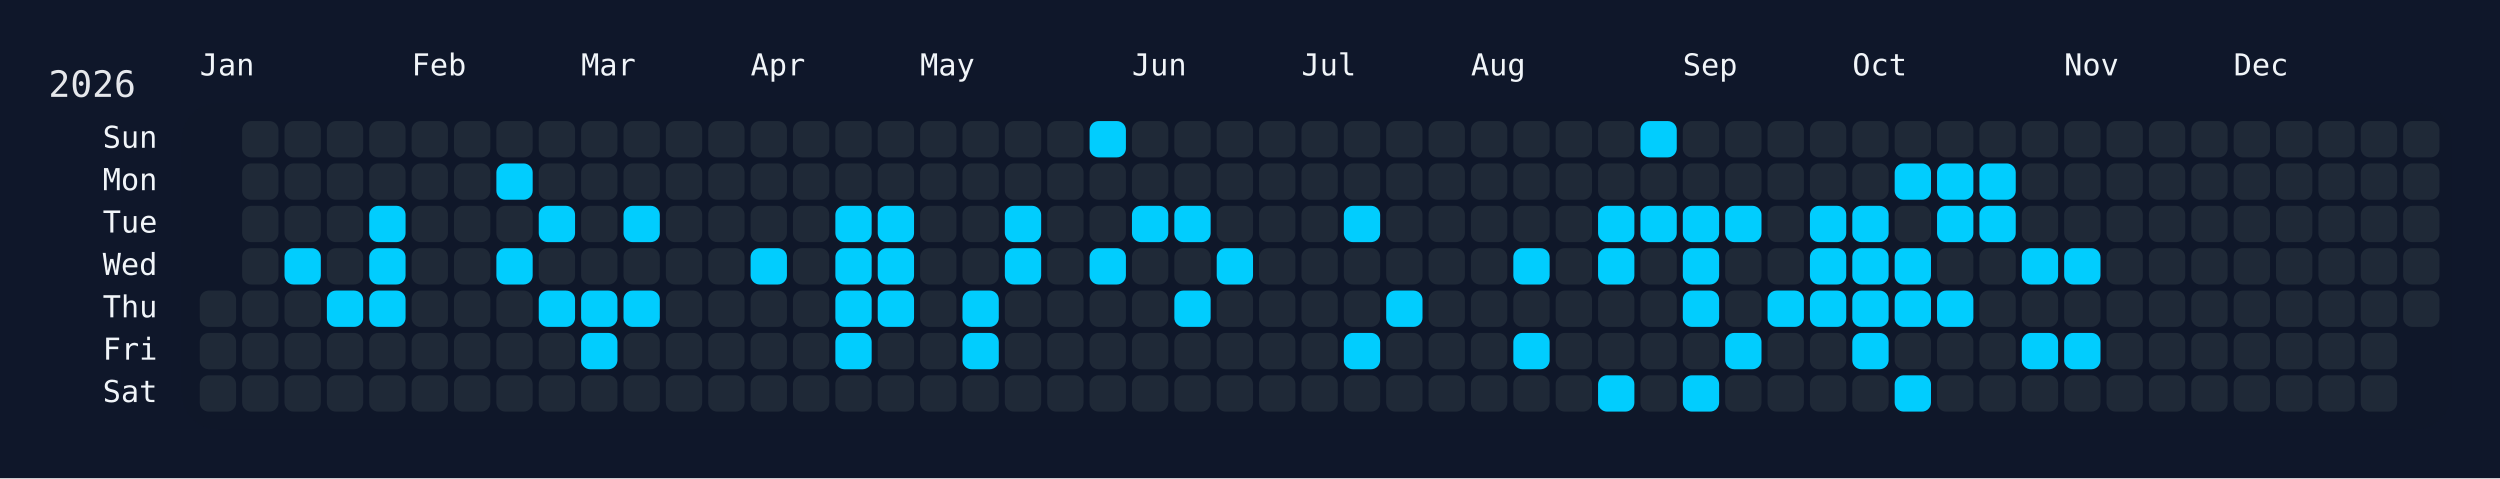
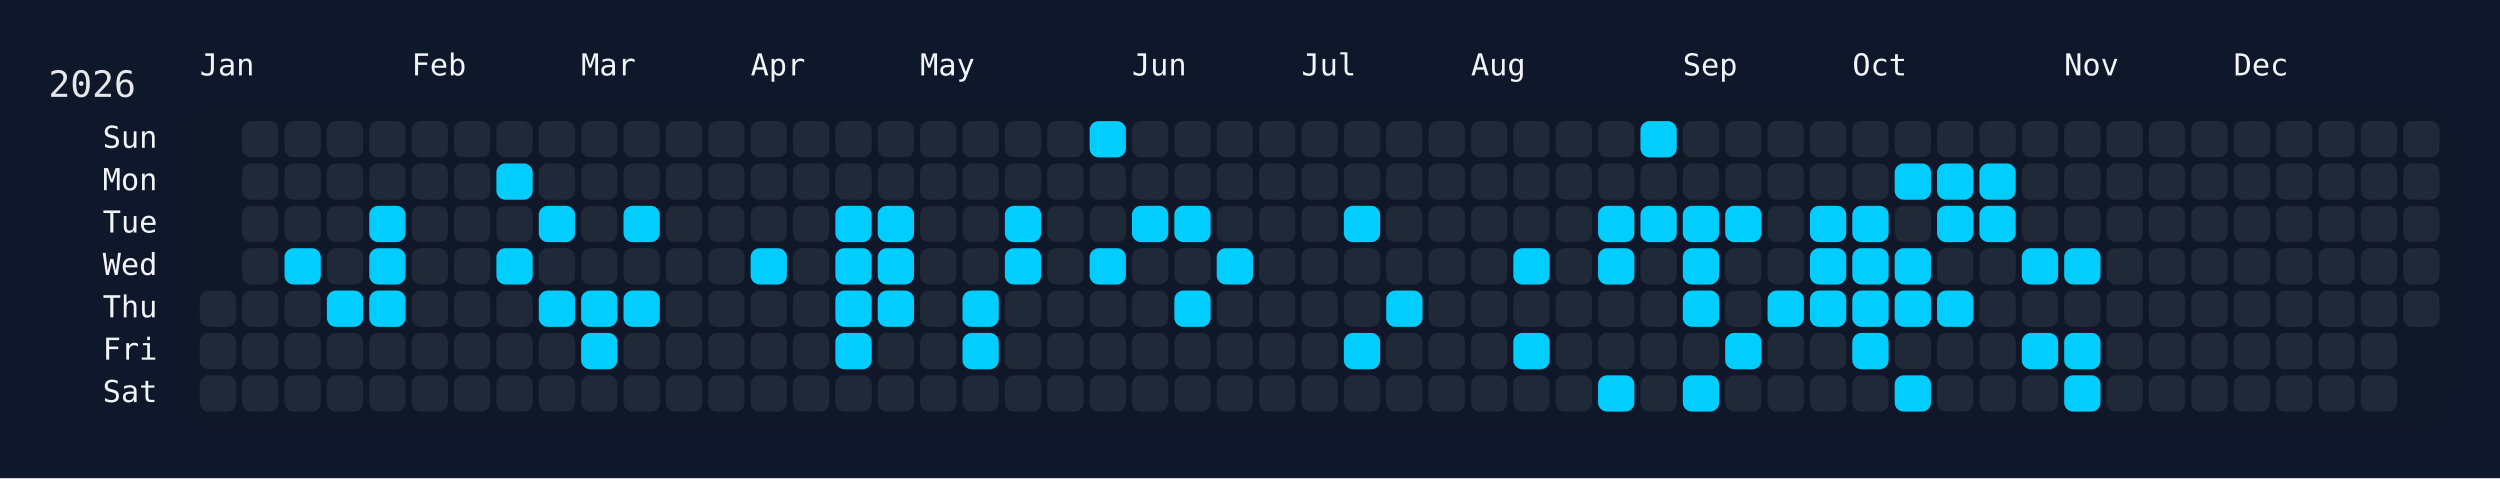
<svg xmlns="http://www.w3.org/2000/svg" width="826" height="158" viewBox="0 0 826 158">
  <rect width="826" height="158" fill="#0f172a" />
  <rect x="60" y="34" width="750" height="108" rx="12" ry="12" fill="rgba(15, 23, 42, 0.8)" />
  <text x="16" y="32" font-size="12" fill="#e5e7eb" font-family="JetBrains Mono, ui-monospace, SFMono-Regular, Menlo, Monaco, Consolas, monospace">2026</text>
  <text x="66" y="18" font-size="10" fill="#f1f5f9" font-family="JetBrains Mono, ui-monospace, SFMono-Regular, Menlo, Monaco, Consolas, monospace" dominant-baseline="hanging">Jan</text>
  <text x="136" y="18" font-size="10" fill="#f1f5f9" font-family="JetBrains Mono, ui-monospace, SFMono-Regular, Menlo, Monaco, Consolas, monospace" dominant-baseline="hanging">Feb</text>
  <text x="192" y="18" font-size="10" fill="#f1f5f9" font-family="JetBrains Mono, ui-monospace, SFMono-Regular, Menlo, Monaco, Consolas, monospace" dominant-baseline="hanging">Mar</text>
  <text x="248" y="18" font-size="10" fill="#f1f5f9" font-family="JetBrains Mono, ui-monospace, SFMono-Regular, Menlo, Monaco, Consolas, monospace" dominant-baseline="hanging">Apr</text>
  <text x="304" y="18" font-size="10" fill="#f1f5f9" font-family="JetBrains Mono, ui-monospace, SFMono-Regular, Menlo, Monaco, Consolas, monospace" dominant-baseline="hanging">May</text>
  <text x="374" y="18" font-size="10" fill="#f1f5f9" font-family="JetBrains Mono, ui-monospace, SFMono-Regular, Menlo, Monaco, Consolas, monospace" dominant-baseline="hanging">Jun</text>
  <text x="430" y="18" font-size="10" fill="#f1f5f9" font-family="JetBrains Mono, ui-monospace, SFMono-Regular, Menlo, Monaco, Consolas, monospace" dominant-baseline="hanging">Jul</text>
  <text x="486" y="18" font-size="10" fill="#f1f5f9" font-family="JetBrains Mono, ui-monospace, SFMono-Regular, Menlo, Monaco, Consolas, monospace" dominant-baseline="hanging">Aug</text>
  <text x="556" y="18" font-size="10" fill="#f1f5f9" font-family="JetBrains Mono, ui-monospace, SFMono-Regular, Menlo, Monaco, Consolas, monospace" dominant-baseline="hanging">Sep</text>
  <text x="612" y="18" font-size="10" fill="#f1f5f9" font-family="JetBrains Mono, ui-monospace, SFMono-Regular, Menlo, Monaco, Consolas, monospace" dominant-baseline="hanging">Oct</text>
  <text x="682" y="18" font-size="10" fill="#f1f5f9" font-family="JetBrains Mono, ui-monospace, SFMono-Regular, Menlo, Monaco, Consolas, monospace" dominant-baseline="hanging">Nov</text>
  <text x="738" y="18" font-size="10" fill="#f1f5f9" font-family="JetBrains Mono, ui-monospace, SFMono-Regular, Menlo, Monaco, Consolas, monospace" dominant-baseline="hanging">Dec</text>
  <text x="52" y="46.0" font-size="10" fill="#f1f5f9" font-family="JetBrains Mono, ui-monospace, SFMono-Regular, Menlo, Monaco, Consolas, monospace" text-anchor="end" dominant-baseline="middle">Sun</text>
  <text x="52" y="60.0" font-size="10" fill="#f1f5f9" font-family="JetBrains Mono, ui-monospace, SFMono-Regular, Menlo, Monaco, Consolas, monospace" text-anchor="end" dominant-baseline="middle">Mon</text>
  <text x="52" y="74.0" font-size="10" fill="#f1f5f9" font-family="JetBrains Mono, ui-monospace, SFMono-Regular, Menlo, Monaco, Consolas, monospace" text-anchor="end" dominant-baseline="middle">Tue</text>
  <text x="52" y="88.0" font-size="10" fill="#f1f5f9" font-family="JetBrains Mono, ui-monospace, SFMono-Regular, Menlo, Monaco, Consolas, monospace" text-anchor="end" dominant-baseline="middle">Wed</text>
  <text x="52" y="102.0" font-size="10" fill="#f1f5f9" font-family="JetBrains Mono, ui-monospace, SFMono-Regular, Menlo, Monaco, Consolas, monospace" text-anchor="end" dominant-baseline="middle">Thu</text>
  <text x="52" y="116.0" font-size="10" fill="#f1f5f9" font-family="JetBrains Mono, ui-monospace, SFMono-Regular, Menlo, Monaco, Consolas, monospace" text-anchor="end" dominant-baseline="middle">Fri</text>
  <text x="52" y="130.0" font-size="10" fill="#f1f5f9" font-family="JetBrains Mono, ui-monospace, SFMono-Regular, Menlo, Monaco, Consolas, monospace" text-anchor="end" dominant-baseline="middle">Sat</text>
  <g transform="translate(66,40)">
    <rect x="0" y="56" width="12" height="12" rx="3" ry="3" fill="#1f2937" data-date="2026-01-01" />
    <rect x="0" y="70" width="12" height="12" rx="3" ry="3" fill="#1f2937" data-date="2026-01-02" />
    <rect x="0" y="84" width="12" height="12" rx="3" ry="3" fill="#1f2937" data-date="2026-01-03" />
    <rect x="14" y="0" width="12" height="12" rx="3" ry="3" fill="#1f2937" data-date="2026-01-04" />
    <rect x="14" y="14" width="12" height="12" rx="3" ry="3" fill="#1f2937" data-date="2026-01-05" />
    <rect x="14" y="28" width="12" height="12" rx="3" ry="3" fill="#1f2937" data-date="2026-01-06" />
    <rect x="14" y="42" width="12" height="12" rx="3" ry="3" fill="#1f2937" data-date="2026-01-07" />
    <rect x="14" y="56" width="12" height="12" rx="3" ry="3" fill="#1f2937" data-date="2026-01-08" />
    <rect x="14" y="70" width="12" height="12" rx="3" ry="3" fill="#1f2937" data-date="2026-01-09" />
    <rect x="14" y="84" width="12" height="12" rx="3" ry="3" fill="#1f2937" data-date="2026-01-10" />
    <rect x="28" y="0" width="12" height="12" rx="3" ry="3" fill="#1f2937" data-date="2026-01-11" />
    <rect x="28" y="14" width="12" height="12" rx="3" ry="3" fill="#1f2937" data-date="2026-01-12" />
    <rect x="28" y="28" width="12" height="12" rx="3" ry="3" fill="#1f2937" data-date="2026-01-13" />
    <rect x="28" y="42" width="12" height="12" rx="3" ry="3" fill="#01cdfe" data-date="2026-01-14" />
    <rect x="28" y="56" width="12" height="12" rx="3" ry="3" fill="#1f2937" data-date="2026-01-15" />
    <rect x="28" y="70" width="12" height="12" rx="3" ry="3" fill="#1f2937" data-date="2026-01-16" />
    <rect x="28" y="84" width="12" height="12" rx="3" ry="3" fill="#1f2937" data-date="2026-01-17" />
    <rect x="42" y="0" width="12" height="12" rx="3" ry="3" fill="#1f2937" data-date="2026-01-18" />
    <rect x="42" y="14" width="12" height="12" rx="3" ry="3" fill="#1f2937" data-date="2026-01-19" />
    <rect x="42" y="28" width="12" height="12" rx="3" ry="3" fill="#1f2937" data-date="2026-01-20" />
    <rect x="42" y="42" width="12" height="12" rx="3" ry="3" fill="#1f2937" data-date="2026-01-21" />
    <rect x="42" y="56" width="12" height="12" rx="3" ry="3" fill="#01cdfe" data-date="2026-01-22" />
    <rect x="42" y="70" width="12" height="12" rx="3" ry="3" fill="#1f2937" data-date="2026-01-23" />
    <rect x="42" y="84" width="12" height="12" rx="3" ry="3" fill="#1f2937" data-date="2026-01-24" />
    <rect x="56" y="0" width="12" height="12" rx="3" ry="3" fill="#1f2937" data-date="2026-01-25" />
    <rect x="56" y="14" width="12" height="12" rx="3" ry="3" fill="#1f2937" data-date="2026-01-26" />
    <rect x="56" y="28" width="12" height="12" rx="3" ry="3" fill="#01cdfe" data-date="2026-01-27" />
    <rect x="56" y="42" width="12" height="12" rx="3" ry="3" fill="#01cdfe" data-date="2026-01-28" />
    <rect x="56" y="56" width="12" height="12" rx="3" ry="3" fill="#01cdfe" data-date="2026-01-29" />
    <rect x="56" y="70" width="12" height="12" rx="3" ry="3" fill="#1f2937" data-date="2026-01-30" />
    <rect x="56" y="84" width="12" height="12" rx="3" ry="3" fill="#1f2937" data-date="2026-01-31" />
    <rect x="70" y="0" width="12" height="12" rx="3" ry="3" fill="#1f2937" data-date="2026-02-01" />
    <rect x="70" y="14" width="12" height="12" rx="3" ry="3" fill="#1f2937" data-date="2026-02-02" />
    <rect x="70" y="28" width="12" height="12" rx="3" ry="3" fill="#1f2937" data-date="2026-02-03" />
    <rect x="70" y="42" width="12" height="12" rx="3" ry="3" fill="#1f2937" data-date="2026-02-04" />
    <rect x="70" y="56" width="12" height="12" rx="3" ry="3" fill="#1f2937" data-date="2026-02-05" />
    <rect x="70" y="70" width="12" height="12" rx="3" ry="3" fill="#1f2937" data-date="2026-02-06" />
    <rect x="70" y="84" width="12" height="12" rx="3" ry="3" fill="#1f2937" data-date="2026-02-07" />
    <rect x="84" y="0" width="12" height="12" rx="3" ry="3" fill="#1f2937" data-date="2026-02-08" />
    <rect x="84" y="14" width="12" height="12" rx="3" ry="3" fill="#1f2937" data-date="2026-02-09" />
    <rect x="84" y="28" width="12" height="12" rx="3" ry="3" fill="#1f2937" data-date="2026-02-10" />
    <rect x="84" y="42" width="12" height="12" rx="3" ry="3" fill="#1f2937" data-date="2026-02-11" />
    <rect x="84" y="56" width="12" height="12" rx="3" ry="3" fill="#1f2937" data-date="2026-02-12" />
    <rect x="84" y="70" width="12" height="12" rx="3" ry="3" fill="#1f2937" data-date="2026-02-13" />
    <rect x="84" y="84" width="12" height="12" rx="3" ry="3" fill="#1f2937" data-date="2026-02-14" />
    <rect x="98" y="0" width="12" height="12" rx="3" ry="3" fill="#1f2937" data-date="2026-02-15" />
    <rect x="98" y="14" width="12" height="12" rx="3" ry="3" fill="#01cdfe" data-date="2026-02-16" />
    <rect x="98" y="28" width="12" height="12" rx="3" ry="3" fill="#1f2937" data-date="2026-02-17" />
    <rect x="98" y="42" width="12" height="12" rx="3" ry="3" fill="#01cdfe" data-date="2026-02-18" />
    <rect x="98" y="56" width="12" height="12" rx="3" ry="3" fill="#1f2937" data-date="2026-02-19" />
    <rect x="98" y="70" width="12" height="12" rx="3" ry="3" fill="#1f2937" data-date="2026-02-20" />
    <rect x="98" y="84" width="12" height="12" rx="3" ry="3" fill="#1f2937" data-date="2026-02-21" />
    <rect x="112" y="0" width="12" height="12" rx="3" ry="3" fill="#1f2937" data-date="2026-02-22" />
    <rect x="112" y="14" width="12" height="12" rx="3" ry="3" fill="#1f2937" data-date="2026-02-23" />
    <rect x="112" y="28" width="12" height="12" rx="3" ry="3" fill="#01cdfe" data-date="2026-02-24" />
    <rect x="112" y="42" width="12" height="12" rx="3" ry="3" fill="#1f2937" data-date="2026-02-25" />
    <rect x="112" y="56" width="12" height="12" rx="3" ry="3" fill="#01cdfe" data-date="2026-02-26" />
    <rect x="112" y="70" width="12" height="12" rx="3" ry="3" fill="#1f2937" data-date="2026-02-27" />
    <rect x="112" y="84" width="12" height="12" rx="3" ry="3" fill="#1f2937" data-date="2026-02-28" />
    <rect x="126" y="0" width="12" height="12" rx="3" ry="3" fill="#1f2937" data-date="2026-03-01" />
    <rect x="126" y="14" width="12" height="12" rx="3" ry="3" fill="#1f2937" data-date="2026-03-02" />
    <rect x="126" y="28" width="12" height="12" rx="3" ry="3" fill="#1f2937" data-date="2026-03-03" />
    <rect x="126" y="42" width="12" height="12" rx="3" ry="3" fill="#1f2937" data-date="2026-03-04" />
    <rect x="126" y="56" width="12" height="12" rx="3" ry="3" fill="#01cdfe" data-date="2026-03-05" />
    <rect x="126" y="70" width="12" height="12" rx="3" ry="3" fill="#01cdfe" data-date="2026-03-06" />
    <rect x="126" y="84" width="12" height="12" rx="3" ry="3" fill="#1f2937" data-date="2026-03-07" />
    <rect x="140" y="0" width="12" height="12" rx="3" ry="3" fill="#1f2937" data-date="2026-03-08" />
    <rect x="140" y="14" width="12" height="12" rx="3" ry="3" fill="#1f2937" data-date="2026-03-09" />
    <rect x="140" y="28" width="12" height="12" rx="3" ry="3" fill="#01cdfe" data-date="2026-03-10" />
    <rect x="140" y="42" width="12" height="12" rx="3" ry="3" fill="#1f2937" data-date="2026-03-11" />
    <rect x="140" y="56" width="12" height="12" rx="3" ry="3" fill="#01cdfe" data-date="2026-03-12" />
    <rect x="140" y="70" width="12" height="12" rx="3" ry="3" fill="#1f2937" data-date="2026-03-13" />
    <rect x="140" y="84" width="12" height="12" rx="3" ry="3" fill="#1f2937" data-date="2026-03-14" />
    <rect x="154" y="0" width="12" height="12" rx="3" ry="3" fill="#1f2937" data-date="2026-03-15" />
    <rect x="154" y="14" width="12" height="12" rx="3" ry="3" fill="#1f2937" data-date="2026-03-16" />
    <rect x="154" y="28" width="12" height="12" rx="3" ry="3" fill="#1f2937" data-date="2026-03-17" />
    <rect x="154" y="42" width="12" height="12" rx="3" ry="3" fill="#1f2937" data-date="2026-03-18" />
    <rect x="154" y="56" width="12" height="12" rx="3" ry="3" fill="#1f2937" data-date="2026-03-19" />
    <rect x="154" y="70" width="12" height="12" rx="3" ry="3" fill="#1f2937" data-date="2026-03-20" />
    <rect x="154" y="84" width="12" height="12" rx="3" ry="3" fill="#1f2937" data-date="2026-03-21" />
    <rect x="168" y="0" width="12" height="12" rx="3" ry="3" fill="#1f2937" data-date="2026-03-22" />
    <rect x="168" y="14" width="12" height="12" rx="3" ry="3" fill="#1f2937" data-date="2026-03-23" />
    <rect x="168" y="28" width="12" height="12" rx="3" ry="3" fill="#1f2937" data-date="2026-03-24" />
    <rect x="168" y="42" width="12" height="12" rx="3" ry="3" fill="#1f2937" data-date="2026-03-25" />
    <rect x="168" y="56" width="12" height="12" rx="3" ry="3" fill="#1f2937" data-date="2026-03-26" />
    <rect x="168" y="70" width="12" height="12" rx="3" ry="3" fill="#1f2937" data-date="2026-03-27" />
    <rect x="168" y="84" width="12" height="12" rx="3" ry="3" fill="#1f2937" data-date="2026-03-28" />
    <rect x="182" y="0" width="12" height="12" rx="3" ry="3" fill="#1f2937" data-date="2026-03-29" />
    <rect x="182" y="14" width="12" height="12" rx="3" ry="3" fill="#1f2937" data-date="2026-03-30" />
    <rect x="182" y="28" width="12" height="12" rx="3" ry="3" fill="#1f2937" data-date="2026-03-31" />
    <rect x="182" y="42" width="12" height="12" rx="3" ry="3" fill="#01cdfe" data-date="2026-04-01" />
    <rect x="182" y="56" width="12" height="12" rx="3" ry="3" fill="#1f2937" data-date="2026-04-02" />
    <rect x="182" y="70" width="12" height="12" rx="3" ry="3" fill="#1f2937" data-date="2026-04-03" />
    <rect x="182" y="84" width="12" height="12" rx="3" ry="3" fill="#1f2937" data-date="2026-04-04" />
    <rect x="196" y="0" width="12" height="12" rx="3" ry="3" fill="#1f2937" data-date="2026-04-05" />
    <rect x="196" y="14" width="12" height="12" rx="3" ry="3" fill="#1f2937" data-date="2026-04-06" />
    <rect x="196" y="28" width="12" height="12" rx="3" ry="3" fill="#1f2937" data-date="2026-04-07" />
    <rect x="196" y="42" width="12" height="12" rx="3" ry="3" fill="#1f2937" data-date="2026-04-08" />
    <rect x="196" y="56" width="12" height="12" rx="3" ry="3" fill="#1f2937" data-date="2026-04-09" />
    <rect x="196" y="70" width="12" height="12" rx="3" ry="3" fill="#1f2937" data-date="2026-04-10" />
    <rect x="196" y="84" width="12" height="12" rx="3" ry="3" fill="#1f2937" data-date="2026-04-11" />
    <rect x="210" y="0" width="12" height="12" rx="3" ry="3" fill="#1f2937" data-date="2026-04-12" />
    <rect x="210" y="14" width="12" height="12" rx="3" ry="3" fill="#1f2937" data-date="2026-04-13" />
    <rect x="210" y="28" width="12" height="12" rx="3" ry="3" fill="#01cdfe" data-date="2026-04-14" />
    <rect x="210" y="42" width="12" height="12" rx="3" ry="3" fill="#01cdfe" data-date="2026-04-15" />
    <rect x="210" y="56" width="12" height="12" rx="3" ry="3" fill="#01cdfe" data-date="2026-04-16" />
    <rect x="210" y="70" width="12" height="12" rx="3" ry="3" fill="#01cdfe" data-date="2026-04-17" />
    <rect x="210" y="84" width="12" height="12" rx="3" ry="3" fill="#1f2937" data-date="2026-04-18" />
    <rect x="224" y="0" width="12" height="12" rx="3" ry="3" fill="#1f2937" data-date="2026-04-19" />
    <rect x="224" y="14" width="12" height="12" rx="3" ry="3" fill="#1f2937" data-date="2026-04-20" />
    <rect x="224" y="28" width="12" height="12" rx="3" ry="3" fill="#01cdfe" data-date="2026-04-21" />
    <rect x="224" y="42" width="12" height="12" rx="3" ry="3" fill="#01cdfe" data-date="2026-04-22" />
    <rect x="224" y="56" width="12" height="12" rx="3" ry="3" fill="#01cdfe" data-date="2026-04-23" />
    <rect x="224" y="70" width="12" height="12" rx="3" ry="3" fill="#1f2937" data-date="2026-04-24" />
    <rect x="224" y="84" width="12" height="12" rx="3" ry="3" fill="#1f2937" data-date="2026-04-25" />
    <rect x="238" y="0" width="12" height="12" rx="3" ry="3" fill="#1f2937" data-date="2026-04-26" />
    <rect x="238" y="14" width="12" height="12" rx="3" ry="3" fill="#1f2937" data-date="2026-04-27" />
    <rect x="238" y="28" width="12" height="12" rx="3" ry="3" fill="#1f2937" data-date="2026-04-28" />
    <rect x="238" y="42" width="12" height="12" rx="3" ry="3" fill="#1f2937" data-date="2026-04-29" />
    <rect x="238" y="56" width="12" height="12" rx="3" ry="3" fill="#1f2937" data-date="2026-04-30" />
    <rect x="238" y="70" width="12" height="12" rx="3" ry="3" fill="#1f2937" data-date="2026-05-01" />
    <rect x="238" y="84" width="12" height="12" rx="3" ry="3" fill="#1f2937" data-date="2026-05-02" />
    <rect x="252" y="0" width="12" height="12" rx="3" ry="3" fill="#1f2937" data-date="2026-05-03" />
    <rect x="252" y="14" width="12" height="12" rx="3" ry="3" fill="#1f2937" data-date="2026-05-04" />
    <rect x="252" y="28" width="12" height="12" rx="3" ry="3" fill="#1f2937" data-date="2026-05-05" />
    <rect x="252" y="42" width="12" height="12" rx="3" ry="3" fill="#1f2937" data-date="2026-05-06" />
    <rect x="252" y="56" width="12" height="12" rx="3" ry="3" fill="#01cdfe" data-date="2026-05-07" />
    <rect x="252" y="70" width="12" height="12" rx="3" ry="3" fill="#01cdfe" data-date="2026-05-08" />
    <rect x="252" y="84" width="12" height="12" rx="3" ry="3" fill="#1f2937" data-date="2026-05-09" />
    <rect x="266" y="0" width="12" height="12" rx="3" ry="3" fill="#1f2937" data-date="2026-05-10" />
    <rect x="266" y="14" width="12" height="12" rx="3" ry="3" fill="#1f2937" data-date="2026-05-11" />
    <rect x="266" y="28" width="12" height="12" rx="3" ry="3" fill="#01cdfe" data-date="2026-05-12" />
    <rect x="266" y="42" width="12" height="12" rx="3" ry="3" fill="#01cdfe" data-date="2026-05-13" />
    <rect x="266" y="56" width="12" height="12" rx="3" ry="3" fill="#1f2937" data-date="2026-05-14" />
    <rect x="266" y="70" width="12" height="12" rx="3" ry="3" fill="#1f2937" data-date="2026-05-15" />
    <rect x="266" y="84" width="12" height="12" rx="3" ry="3" fill="#1f2937" data-date="2026-05-16" />
    <rect x="280" y="0" width="12" height="12" rx="3" ry="3" fill="#1f2937" data-date="2026-05-17" />
    <rect x="280" y="14" width="12" height="12" rx="3" ry="3" fill="#1f2937" data-date="2026-05-18" />
    <rect x="280" y="28" width="12" height="12" rx="3" ry="3" fill="#1f2937" data-date="2026-05-19" />
    <rect x="280" y="42" width="12" height="12" rx="3" ry="3" fill="#1f2937" data-date="2026-05-20" />
    <rect x="280" y="56" width="12" height="12" rx="3" ry="3" fill="#1f2937" data-date="2026-05-21" />
    <rect x="280" y="70" width="12" height="12" rx="3" ry="3" fill="#1f2937" data-date="2026-05-22" />
    <rect x="280" y="84" width="12" height="12" rx="3" ry="3" fill="#1f2937" data-date="2026-05-23" />
    <rect x="294" y="0" width="12" height="12" rx="3" ry="3" fill="#01cdfe" data-date="2026-05-24" />
    <rect x="294" y="14" width="12" height="12" rx="3" ry="3" fill="#1f2937" data-date="2026-05-25" />
    <rect x="294" y="28" width="12" height="12" rx="3" ry="3" fill="#1f2937" data-date="2026-05-26" />
    <rect x="294" y="42" width="12" height="12" rx="3" ry="3" fill="#01cdfe" data-date="2026-05-27" />
    <rect x="294" y="56" width="12" height="12" rx="3" ry="3" fill="#1f2937" data-date="2026-05-28" />
    <rect x="294" y="70" width="12" height="12" rx="3" ry="3" fill="#1f2937" data-date="2026-05-29" />
    <rect x="294" y="84" width="12" height="12" rx="3" ry="3" fill="#1f2937" data-date="2026-05-30" />
    <rect x="308" y="0" width="12" height="12" rx="3" ry="3" fill="#1f2937" data-date="2026-05-31" />
    <rect x="308" y="14" width="12" height="12" rx="3" ry="3" fill="#1f2937" data-date="2026-06-01" />
    <rect x="308" y="28" width="12" height="12" rx="3" ry="3" fill="#01cdfe" data-date="2026-06-02" />
    <rect x="308" y="42" width="12" height="12" rx="3" ry="3" fill="#1f2937" data-date="2026-06-03" />
    <rect x="308" y="56" width="12" height="12" rx="3" ry="3" fill="#1f2937" data-date="2026-06-04" />
    <rect x="308" y="70" width="12" height="12" rx="3" ry="3" fill="#1f2937" data-date="2026-06-05" />
    <rect x="308" y="84" width="12" height="12" rx="3" ry="3" fill="#1f2937" data-date="2026-06-06" />
    <rect x="322" y="0" width="12" height="12" rx="3" ry="3" fill="#1f2937" data-date="2026-06-07" />
    <rect x="322" y="14" width="12" height="12" rx="3" ry="3" fill="#1f2937" data-date="2026-06-08" />
    <rect x="322" y="28" width="12" height="12" rx="3" ry="3" fill="#01cdfe" data-date="2026-06-09" />
    <rect x="322" y="42" width="12" height="12" rx="3" ry="3" fill="#1f2937" data-date="2026-06-10" />
    <rect x="322" y="56" width="12" height="12" rx="3" ry="3" fill="#01cdfe" data-date="2026-06-11" />
    <rect x="322" y="70" width="12" height="12" rx="3" ry="3" fill="#1f2937" data-date="2026-06-12" />
    <rect x="322" y="84" width="12" height="12" rx="3" ry="3" fill="#1f2937" data-date="2026-06-13" />
    <rect x="336" y="0" width="12" height="12" rx="3" ry="3" fill="#1f2937" data-date="2026-06-14" />
    <rect x="336" y="14" width="12" height="12" rx="3" ry="3" fill="#1f2937" data-date="2026-06-15" />
    <rect x="336" y="28" width="12" height="12" rx="3" ry="3" fill="#1f2937" data-date="2026-06-16" />
    <rect x="336" y="42" width="12" height="12" rx="3" ry="3" fill="#01cdfe" data-date="2026-06-17" />
    <rect x="336" y="56" width="12" height="12" rx="3" ry="3" fill="#1f2937" data-date="2026-06-18" />
    <rect x="336" y="70" width="12" height="12" rx="3" ry="3" fill="#1f2937" data-date="2026-06-19" />
    <rect x="336" y="84" width="12" height="12" rx="3" ry="3" fill="#1f2937" data-date="2026-06-20" />
    <rect x="350" y="0" width="12" height="12" rx="3" ry="3" fill="#1f2937" data-date="2026-06-21" />
    <rect x="350" y="14" width="12" height="12" rx="3" ry="3" fill="#1f2937" data-date="2026-06-22" />
    <rect x="350" y="28" width="12" height="12" rx="3" ry="3" fill="#1f2937" data-date="2026-06-23" />
    <rect x="350" y="42" width="12" height="12" rx="3" ry="3" fill="#1f2937" data-date="2026-06-24" />
    <rect x="350" y="56" width="12" height="12" rx="3" ry="3" fill="#1f2937" data-date="2026-06-25" />
    <rect x="350" y="70" width="12" height="12" rx="3" ry="3" fill="#1f2937" data-date="2026-06-26" />
    <rect x="350" y="84" width="12" height="12" rx="3" ry="3" fill="#1f2937" data-date="2026-06-27" />
    <rect x="364" y="0" width="12" height="12" rx="3" ry="3" fill="#1f2937" data-date="2026-06-28" />
    <rect x="364" y="14" width="12" height="12" rx="3" ry="3" fill="#1f2937" data-date="2026-06-29" />
    <rect x="364" y="28" width="12" height="12" rx="3" ry="3" fill="#1f2937" data-date="2026-06-30" />
    <rect x="364" y="42" width="12" height="12" rx="3" ry="3" fill="#1f2937" data-date="2026-07-01" />
    <rect x="364" y="56" width="12" height="12" rx="3" ry="3" fill="#1f2937" data-date="2026-07-02" />
    <rect x="364" y="70" width="12" height="12" rx="3" ry="3" fill="#1f2937" data-date="2026-07-03" />
    <rect x="364" y="84" width="12" height="12" rx="3" ry="3" fill="#1f2937" data-date="2026-07-04" />
    <rect x="378" y="0" width="12" height="12" rx="3" ry="3" fill="#1f2937" data-date="2026-07-05" />
    <rect x="378" y="14" width="12" height="12" rx="3" ry="3" fill="#1f2937" data-date="2026-07-06" />
    <rect x="378" y="28" width="12" height="12" rx="3" ry="3" fill="#01cdfe" data-date="2026-07-07" />
    <rect x="378" y="42" width="12" height="12" rx="3" ry="3" fill="#1f2937" data-date="2026-07-08" />
    <rect x="378" y="56" width="12" height="12" rx="3" ry="3" fill="#1f2937" data-date="2026-07-09" />
    <rect x="378" y="70" width="12" height="12" rx="3" ry="3" fill="#01cdfe" data-date="2026-07-10" />
    <rect x="378" y="84" width="12" height="12" rx="3" ry="3" fill="#1f2937" data-date="2026-07-11" />
    <rect x="392" y="0" width="12" height="12" rx="3" ry="3" fill="#1f2937" data-date="2026-07-12" />
    <rect x="392" y="14" width="12" height="12" rx="3" ry="3" fill="#1f2937" data-date="2026-07-13" />
    <rect x="392" y="28" width="12" height="12" rx="3" ry="3" fill="#1f2937" data-date="2026-07-14" />
    <rect x="392" y="42" width="12" height="12" rx="3" ry="3" fill="#1f2937" data-date="2026-07-15" />
    <rect x="392" y="56" width="12" height="12" rx="3" ry="3" fill="#01cdfe" data-date="2026-07-16" />
    <rect x="392" y="70" width="12" height="12" rx="3" ry="3" fill="#1f2937" data-date="2026-07-17" />
    <rect x="392" y="84" width="12" height="12" rx="3" ry="3" fill="#1f2937" data-date="2026-07-18" />
    <rect x="406" y="0" width="12" height="12" rx="3" ry="3" fill="#1f2937" data-date="2026-07-19" />
    <rect x="406" y="14" width="12" height="12" rx="3" ry="3" fill="#1f2937" data-date="2026-07-20" />
    <rect x="406" y="28" width="12" height="12" rx="3" ry="3" fill="#1f2937" data-date="2026-07-21" />
    <rect x="406" y="42" width="12" height="12" rx="3" ry="3" fill="#1f2937" data-date="2026-07-22" />
    <rect x="406" y="56" width="12" height="12" rx="3" ry="3" fill="#1f2937" data-date="2026-07-23" />
    <rect x="406" y="70" width="12" height="12" rx="3" ry="3" fill="#1f2937" data-date="2026-07-24" />
    <rect x="406" y="84" width="12" height="12" rx="3" ry="3" fill="#1f2937" data-date="2026-07-25" />
    <rect x="420" y="0" width="12" height="12" rx="3" ry="3" fill="#1f2937" data-date="2026-07-26" />
    <rect x="420" y="14" width="12" height="12" rx="3" ry="3" fill="#1f2937" data-date="2026-07-27" />
    <rect x="420" y="28" width="12" height="12" rx="3" ry="3" fill="#1f2937" data-date="2026-07-28" />
    <rect x="420" y="42" width="12" height="12" rx="3" ry="3" fill="#1f2937" data-date="2026-07-29" />
    <rect x="420" y="56" width="12" height="12" rx="3" ry="3" fill="#1f2937" data-date="2026-07-30" />
    <rect x="420" y="70" width="12" height="12" rx="3" ry="3" fill="#1f2937" data-date="2026-07-31" />
    <rect x="420" y="84" width="12" height="12" rx="3" ry="3" fill="#1f2937" data-date="2026-08-01" />
    <rect x="434" y="0" width="12" height="12" rx="3" ry="3" fill="#1f2937" data-date="2026-08-02" />
    <rect x="434" y="14" width="12" height="12" rx="3" ry="3" fill="#1f2937" data-date="2026-08-03" />
    <rect x="434" y="28" width="12" height="12" rx="3" ry="3" fill="#1f2937" data-date="2026-08-04" />
    <rect x="434" y="42" width="12" height="12" rx="3" ry="3" fill="#01cdfe" data-date="2026-08-05" />
    <rect x="434" y="56" width="12" height="12" rx="3" ry="3" fill="#1f2937" data-date="2026-08-06" />
    <rect x="434" y="70" width="12" height="12" rx="3" ry="3" fill="#01cdfe" data-date="2026-08-07" />
    <rect x="434" y="84" width="12" height="12" rx="3" ry="3" fill="#1f2937" data-date="2026-08-08" />
    <rect x="448" y="0" width="12" height="12" rx="3" ry="3" fill="#1f2937" data-date="2026-08-09" />
    <rect x="448" y="14" width="12" height="12" rx="3" ry="3" fill="#1f2937" data-date="2026-08-10" />
    <rect x="448" y="28" width="12" height="12" rx="3" ry="3" fill="#1f2937" data-date="2026-08-11" />
    <rect x="448" y="42" width="12" height="12" rx="3" ry="3" fill="#1f2937" data-date="2026-08-12" />
    <rect x="448" y="56" width="12" height="12" rx="3" ry="3" fill="#1f2937" data-date="2026-08-13" />
    <rect x="448" y="70" width="12" height="12" rx="3" ry="3" fill="#1f2937" data-date="2026-08-14" />
    <rect x="448" y="84" width="12" height="12" rx="3" ry="3" fill="#1f2937" data-date="2026-08-15" />
    <rect x="462" y="0" width="12" height="12" rx="3" ry="3" fill="#1f2937" data-date="2026-08-16" />
    <rect x="462" y="14" width="12" height="12" rx="3" ry="3" fill="#1f2937" data-date="2026-08-17" />
    <rect x="462" y="28" width="12" height="12" rx="3" ry="3" fill="#01cdfe" data-date="2026-08-18" />
    <rect x="462" y="42" width="12" height="12" rx="3" ry="3" fill="#01cdfe" data-date="2026-08-19" />
    <rect x="462" y="56" width="12" height="12" rx="3" ry="3" fill="#1f2937" data-date="2026-08-20" />
    <rect x="462" y="70" width="12" height="12" rx="3" ry="3" fill="#1f2937" data-date="2026-08-21" />
    <rect x="462" y="84" width="12" height="12" rx="3" ry="3" fill="#01cdfe" data-date="2026-08-22" />
    <rect x="476" y="0" width="12" height="12" rx="3" ry="3" fill="#01cdfe" data-date="2026-08-23" />
    <rect x="476" y="14" width="12" height="12" rx="3" ry="3" fill="#1f2937" data-date="2026-08-24" />
    <rect x="476" y="28" width="12" height="12" rx="3" ry="3" fill="#01cdfe" data-date="2026-08-25" />
    <rect x="476" y="42" width="12" height="12" rx="3" ry="3" fill="#1f2937" data-date="2026-08-26" />
    <rect x="476" y="56" width="12" height="12" rx="3" ry="3" fill="#1f2937" data-date="2026-08-27" />
    <rect x="476" y="70" width="12" height="12" rx="3" ry="3" fill="#1f2937" data-date="2026-08-28" />
    <rect x="476" y="84" width="12" height="12" rx="3" ry="3" fill="#1f2937" data-date="2026-08-29" />
    <rect x="490" y="0" width="12" height="12" rx="3" ry="3" fill="#1f2937" data-date="2026-08-30" />
    <rect x="490" y="14" width="12" height="12" rx="3" ry="3" fill="#1f2937" data-date="2026-08-31" />
    <rect x="490" y="28" width="12" height="12" rx="3" ry="3" fill="#01cdfe" data-date="2026-09-01" />
    <rect x="490" y="42" width="12" height="12" rx="3" ry="3" fill="#01cdfe" data-date="2026-09-02" />
    <rect x="490" y="56" width="12" height="12" rx="3" ry="3" fill="#01cdfe" data-date="2026-09-03" />
    <rect x="490" y="70" width="12" height="12" rx="3" ry="3" fill="#1f2937" data-date="2026-09-04" />
    <rect x="490" y="84" width="12" height="12" rx="3" ry="3" fill="#01cdfe" data-date="2026-09-05" />
    <rect x="504" y="0" width="12" height="12" rx="3" ry="3" fill="#1f2937" data-date="2026-09-06" />
    <rect x="504" y="14" width="12" height="12" rx="3" ry="3" fill="#1f2937" data-date="2026-09-07" />
    <rect x="504" y="28" width="12" height="12" rx="3" ry="3" fill="#01cdfe" data-date="2026-09-08" />
    <rect x="504" y="42" width="12" height="12" rx="3" ry="3" fill="#1f2937" data-date="2026-09-09" />
    <rect x="504" y="56" width="12" height="12" rx="3" ry="3" fill="#1f2937" data-date="2026-09-10" />
    <rect x="504" y="70" width="12" height="12" rx="3" ry="3" fill="#01cdfe" data-date="2026-09-11" />
    <rect x="504" y="84" width="12" height="12" rx="3" ry="3" fill="#1f2937" data-date="2026-09-12" />
    <rect x="518" y="0" width="12" height="12" rx="3" ry="3" fill="#1f2937" data-date="2026-09-13" />
    <rect x="518" y="14" width="12" height="12" rx="3" ry="3" fill="#1f2937" data-date="2026-09-14" />
    <rect x="518" y="28" width="12" height="12" rx="3" ry="3" fill="#1f2937" data-date="2026-09-15" />
    <rect x="518" y="42" width="12" height="12" rx="3" ry="3" fill="#1f2937" data-date="2026-09-16" />
    <rect x="518" y="56" width="12" height="12" rx="3" ry="3" fill="#01cdfe" data-date="2026-09-17" />
    <rect x="518" y="70" width="12" height="12" rx="3" ry="3" fill="#1f2937" data-date="2026-09-18" />
    <rect x="518" y="84" width="12" height="12" rx="3" ry="3" fill="#1f2937" data-date="2026-09-19" />
    <rect x="532" y="0" width="12" height="12" rx="3" ry="3" fill="#1f2937" data-date="2026-09-20" />
    <rect x="532" y="14" width="12" height="12" rx="3" ry="3" fill="#1f2937" data-date="2026-09-21" />
    <rect x="532" y="28" width="12" height="12" rx="3" ry="3" fill="#01cdfe" data-date="2026-09-22" />
    <rect x="532" y="42" width="12" height="12" rx="3" ry="3" fill="#01cdfe" data-date="2026-09-23" />
    <rect x="532" y="56" width="12" height="12" rx="3" ry="3" fill="#01cdfe" data-date="2026-09-24" />
    <rect x="532" y="70" width="12" height="12" rx="3" ry="3" fill="#1f2937" data-date="2026-09-25" />
    <rect x="532" y="84" width="12" height="12" rx="3" ry="3" fill="#1f2937" data-date="2026-09-26" />
    <rect x="546" y="0" width="12" height="12" rx="3" ry="3" fill="#1f2937" data-date="2026-09-27" />
    <rect x="546" y="14" width="12" height="12" rx="3" ry="3" fill="#1f2937" data-date="2026-09-28" />
    <rect x="546" y="28" width="12" height="12" rx="3" ry="3" fill="#01cdfe" data-date="2026-09-29" />
    <rect x="546" y="42" width="12" height="12" rx="3" ry="3" fill="#01cdfe" data-date="2026-09-30" />
    <rect x="546" y="56" width="12" height="12" rx="3" ry="3" fill="#01cdfe" data-date="2026-10-01" />
    <rect x="546" y="70" width="12" height="12" rx="3" ry="3" fill="#01cdfe" data-date="2026-10-02" />
    <rect x="546" y="84" width="12" height="12" rx="3" ry="3" fill="#1f2937" data-date="2026-10-03" />
    <rect x="560" y="0" width="12" height="12" rx="3" ry="3" fill="#1f2937" data-date="2026-10-04" />
    <rect x="560" y="14" width="12" height="12" rx="3" ry="3" fill="#01cdfe" data-date="2026-10-05" />
    <rect x="560" y="28" width="12" height="12" rx="3" ry="3" fill="#1f2937" data-date="2026-10-06" />
    <rect x="560" y="42" width="12" height="12" rx="3" ry="3" fill="#01cdfe" data-date="2026-10-07" />
    <rect x="560" y="56" width="12" height="12" rx="3" ry="3" fill="#01cdfe" data-date="2026-10-08" />
    <rect x="560" y="70" width="12" height="12" rx="3" ry="3" fill="#1f2937" data-date="2026-10-09" />
    <rect x="560" y="84" width="12" height="12" rx="3" ry="3" fill="#01cdfe" data-date="2026-10-10" />
    <rect x="574" y="0" width="12" height="12" rx="3" ry="3" fill="#1f2937" data-date="2026-10-11" />
    <rect x="574" y="14" width="12" height="12" rx="3" ry="3" fill="#01cdfe" data-date="2026-10-12" />
    <rect x="574" y="28" width="12" height="12" rx="3" ry="3" fill="#01cdfe" data-date="2026-10-13" />
    <rect x="574" y="42" width="12" height="12" rx="3" ry="3" fill="#1f2937" data-date="2026-10-14" />
    <rect x="574" y="56" width="12" height="12" rx="3" ry="3" fill="#01cdfe" data-date="2026-10-15" />
    <rect x="574" y="70" width="12" height="12" rx="3" ry="3" fill="#1f2937" data-date="2026-10-16" />
    <rect x="574" y="84" width="12" height="12" rx="3" ry="3" fill="#1f2937" data-date="2026-10-17" />
    <rect x="588" y="0" width="12" height="12" rx="3" ry="3" fill="#1f2937" data-date="2026-10-18" />
    <rect x="588" y="14" width="12" height="12" rx="3" ry="3" fill="#01cdfe" data-date="2026-10-19" />
    <rect x="588" y="28" width="12" height="12" rx="3" ry="3" fill="#01cdfe" data-date="2026-10-20" />
    <rect x="588" y="42" width="12" height="12" rx="3" ry="3" fill="#1f2937" data-date="2026-10-21" />
    <rect x="588" y="56" width="12" height="12" rx="3" ry="3" fill="#1f2937" data-date="2026-10-22" />
    <rect x="588" y="70" width="12" height="12" rx="3" ry="3" fill="#1f2937" data-date="2026-10-23" />
    <rect x="588" y="84" width="12" height="12" rx="3" ry="3" fill="#1f2937" data-date="2026-10-24" />
    <rect x="602" y="0" width="12" height="12" rx="3" ry="3" fill="#1f2937" data-date="2026-10-25" />
    <rect x="602" y="14" width="12" height="12" rx="3" ry="3" fill="#1f2937" data-date="2026-10-26" />
    <rect x="602" y="28" width="12" height="12" rx="3" ry="3" fill="#1f2937" data-date="2026-10-27" />
    <rect x="602" y="42" width="12" height="12" rx="3" ry="3" fill="#01cdfe" data-date="2026-10-28" />
    <rect x="602" y="56" width="12" height="12" rx="3" ry="3" fill="#1f2937" data-date="2026-10-29" />
    <rect x="602" y="70" width="12" height="12" rx="3" ry="3" fill="#01cdfe" data-date="2026-10-30" />
    <rect x="602" y="84" width="12" height="12" rx="3" ry="3" fill="#1f2937" data-date="2026-10-31" />
    <rect x="616" y="0" width="12" height="12" rx="3" ry="3" fill="#1f2937" data-date="2026-11-01" />
    <rect x="616" y="14" width="12" height="12" rx="3" ry="3" fill="#1f2937" data-date="2026-11-02" />
    <rect x="616" y="28" width="12" height="12" rx="3" ry="3" fill="#1f2937" data-date="2026-11-03" />
    <rect x="616" y="42" width="12" height="12" rx="3" ry="3" fill="#01cdfe" data-date="2026-11-04" />
    <rect x="616" y="56" width="12" height="12" rx="3" ry="3" fill="#1f2937" data-date="2026-11-05" />
    <rect x="616" y="70" width="12" height="12" rx="3" ry="3" fill="#01cdfe" data-date="2026-11-06" />
-     <rect x="616" y="84" width="12" height="12" rx="3" ry="3" fill="#1f2937" data-date="2026-11-07" />
+     <rect x="616" y="84" width="12" height="12" rx="3" ry="3" fill="#01cdfe" data-date="2026-11-07" />
    <rect x="630" y="0" width="12" height="12" rx="3" ry="3" fill="#1f2937" data-date="2026-11-08" />
    <rect x="630" y="14" width="12" height="12" rx="3" ry="3" fill="#1f2937" data-date="2026-11-09" />
    <rect x="630" y="28" width="12" height="12" rx="3" ry="3" fill="#1f2937" data-date="2026-11-10" />
    <rect x="630" y="42" width="12" height="12" rx="3" ry="3" fill="#1f2937" data-date="2026-11-11" />
    <rect x="630" y="56" width="12" height="12" rx="3" ry="3" fill="#1f2937" data-date="2026-11-12" />
    <rect x="630" y="70" width="12" height="12" rx="3" ry="3" fill="#1f2937" data-date="2026-11-13" />
    <rect x="630" y="84" width="12" height="12" rx="3" ry="3" fill="#1f2937" data-date="2026-11-14" />
    <rect x="644" y="0" width="12" height="12" rx="3" ry="3" fill="#1f2937" data-date="2026-11-15" />
    <rect x="644" y="14" width="12" height="12" rx="3" ry="3" fill="#1f2937" data-date="2026-11-16" />
    <rect x="644" y="28" width="12" height="12" rx="3" ry="3" fill="#1f2937" data-date="2026-11-17" />
    <rect x="644" y="42" width="12" height="12" rx="3" ry="3" fill="#1f2937" data-date="2026-11-18" />
    <rect x="644" y="56" width="12" height="12" rx="3" ry="3" fill="#1f2937" data-date="2026-11-19" />
    <rect x="644" y="70" width="12" height="12" rx="3" ry="3" fill="#1f2937" data-date="2026-11-20" />
    <rect x="644" y="84" width="12" height="12" rx="3" ry="3" fill="#1f2937" data-date="2026-11-21" />
    <rect x="658" y="0" width="12" height="12" rx="3" ry="3" fill="#1f2937" data-date="2026-11-22" />
    <rect x="658" y="14" width="12" height="12" rx="3" ry="3" fill="#1f2937" data-date="2026-11-23" />
    <rect x="658" y="28" width="12" height="12" rx="3" ry="3" fill="#1f2937" data-date="2026-11-24" />
    <rect x="658" y="42" width="12" height="12" rx="3" ry="3" fill="#1f2937" data-date="2026-11-25" />
    <rect x="658" y="56" width="12" height="12" rx="3" ry="3" fill="#1f2937" data-date="2026-11-26" />
    <rect x="658" y="70" width="12" height="12" rx="3" ry="3" fill="#1f2937" data-date="2026-11-27" />
    <rect x="658" y="84" width="12" height="12" rx="3" ry="3" fill="#1f2937" data-date="2026-11-28" />
    <rect x="672" y="0" width="12" height="12" rx="3" ry="3" fill="#1f2937" data-date="2026-11-29" />
    <rect x="672" y="14" width="12" height="12" rx="3" ry="3" fill="#1f2937" data-date="2026-11-30" />
    <rect x="672" y="28" width="12" height="12" rx="3" ry="3" fill="#1f2937" data-date="2026-12-01" />
    <rect x="672" y="42" width="12" height="12" rx="3" ry="3" fill="#1f2937" data-date="2026-12-02" />
    <rect x="672" y="56" width="12" height="12" rx="3" ry="3" fill="#1f2937" data-date="2026-12-03" />
    <rect x="672" y="70" width="12" height="12" rx="3" ry="3" fill="#1f2937" data-date="2026-12-04" />
    <rect x="672" y="84" width="12" height="12" rx="3" ry="3" fill="#1f2937" data-date="2026-12-05" />
    <rect x="686" y="0" width="12" height="12" rx="3" ry="3" fill="#1f2937" data-date="2026-12-06" />
    <rect x="686" y="14" width="12" height="12" rx="3" ry="3" fill="#1f2937" data-date="2026-12-07" />
    <rect x="686" y="28" width="12" height="12" rx="3" ry="3" fill="#1f2937" data-date="2026-12-08" />
    <rect x="686" y="42" width="12" height="12" rx="3" ry="3" fill="#1f2937" data-date="2026-12-09" />
    <rect x="686" y="56" width="12" height="12" rx="3" ry="3" fill="#1f2937" data-date="2026-12-10" />
    <rect x="686" y="70" width="12" height="12" rx="3" ry="3" fill="#1f2937" data-date="2026-12-11" />
    <rect x="686" y="84" width="12" height="12" rx="3" ry="3" fill="#1f2937" data-date="2026-12-12" />
    <rect x="700" y="0" width="12" height="12" rx="3" ry="3" fill="#1f2937" data-date="2026-12-13" />
    <rect x="700" y="14" width="12" height="12" rx="3" ry="3" fill="#1f2937" data-date="2026-12-14" />
    <rect x="700" y="28" width="12" height="12" rx="3" ry="3" fill="#1f2937" data-date="2026-12-15" />
    <rect x="700" y="42" width="12" height="12" rx="3" ry="3" fill="#1f2937" data-date="2026-12-16" />
    <rect x="700" y="56" width="12" height="12" rx="3" ry="3" fill="#1f2937" data-date="2026-12-17" />
    <rect x="700" y="70" width="12" height="12" rx="3" ry="3" fill="#1f2937" data-date="2026-12-18" />
    <rect x="700" y="84" width="12" height="12" rx="3" ry="3" fill="#1f2937" data-date="2026-12-19" />
    <rect x="714" y="0" width="12" height="12" rx="3" ry="3" fill="#1f2937" data-date="2026-12-20" />
    <rect x="714" y="14" width="12" height="12" rx="3" ry="3" fill="#1f2937" data-date="2026-12-21" />
    <rect x="714" y="28" width="12" height="12" rx="3" ry="3" fill="#1f2937" data-date="2026-12-22" />
    <rect x="714" y="42" width="12" height="12" rx="3" ry="3" fill="#1f2937" data-date="2026-12-23" />
    <rect x="714" y="56" width="12" height="12" rx="3" ry="3" fill="#1f2937" data-date="2026-12-24" />
    <rect x="714" y="70" width="12" height="12" rx="3" ry="3" fill="#1f2937" data-date="2026-12-25" />
    <rect x="714" y="84" width="12" height="12" rx="3" ry="3" fill="#1f2937" data-date="2026-12-26" />
    <rect x="728" y="0" width="12" height="12" rx="3" ry="3" fill="#1f2937" data-date="2026-12-27" />
    <rect x="728" y="14" width="12" height="12" rx="3" ry="3" fill="#1f2937" data-date="2026-12-28" />
    <rect x="728" y="28" width="12" height="12" rx="3" ry="3" fill="#1f2937" data-date="2026-12-29" />
    <rect x="728" y="42" width="12" height="12" rx="3" ry="3" fill="#1f2937" data-date="2026-12-30" />
    <rect x="728" y="56" width="12" height="12" rx="3" ry="3" fill="#1f2937" data-date="2026-12-31" />
  </g>
</svg>
